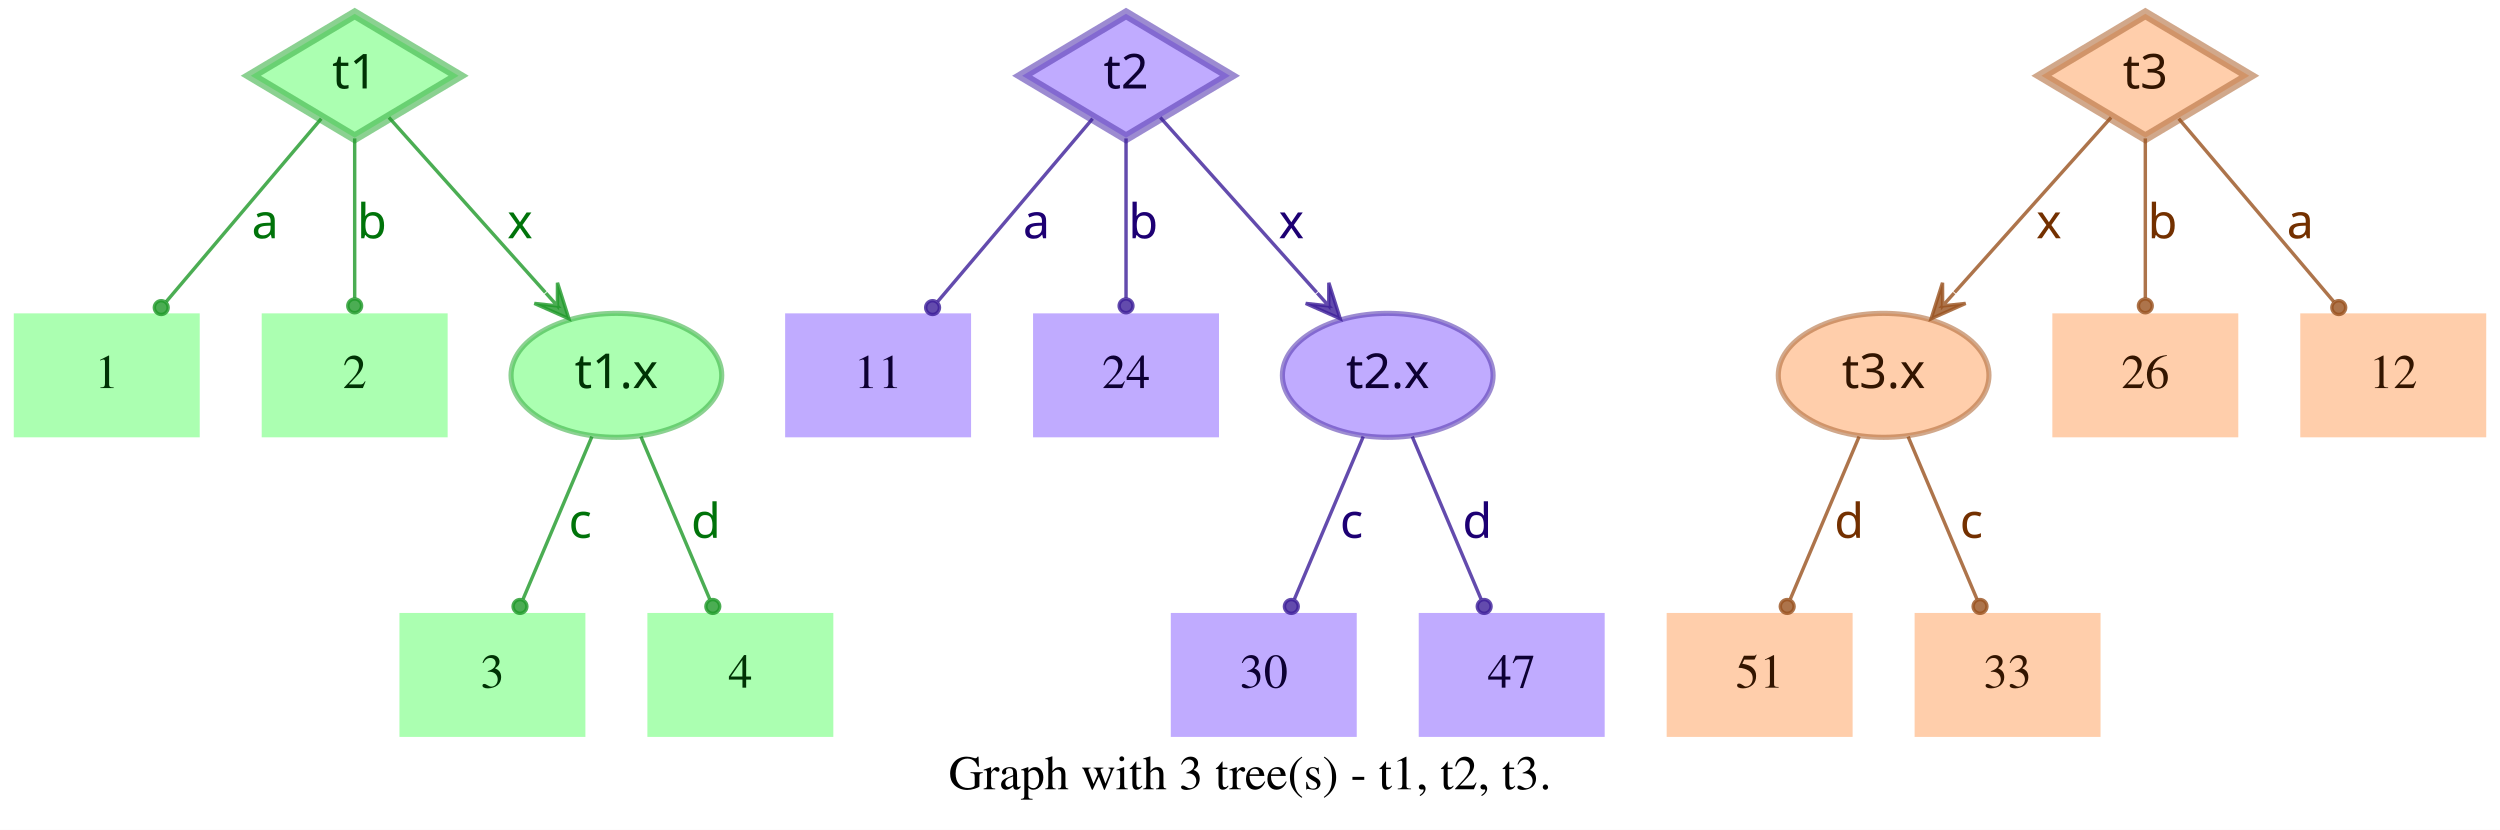
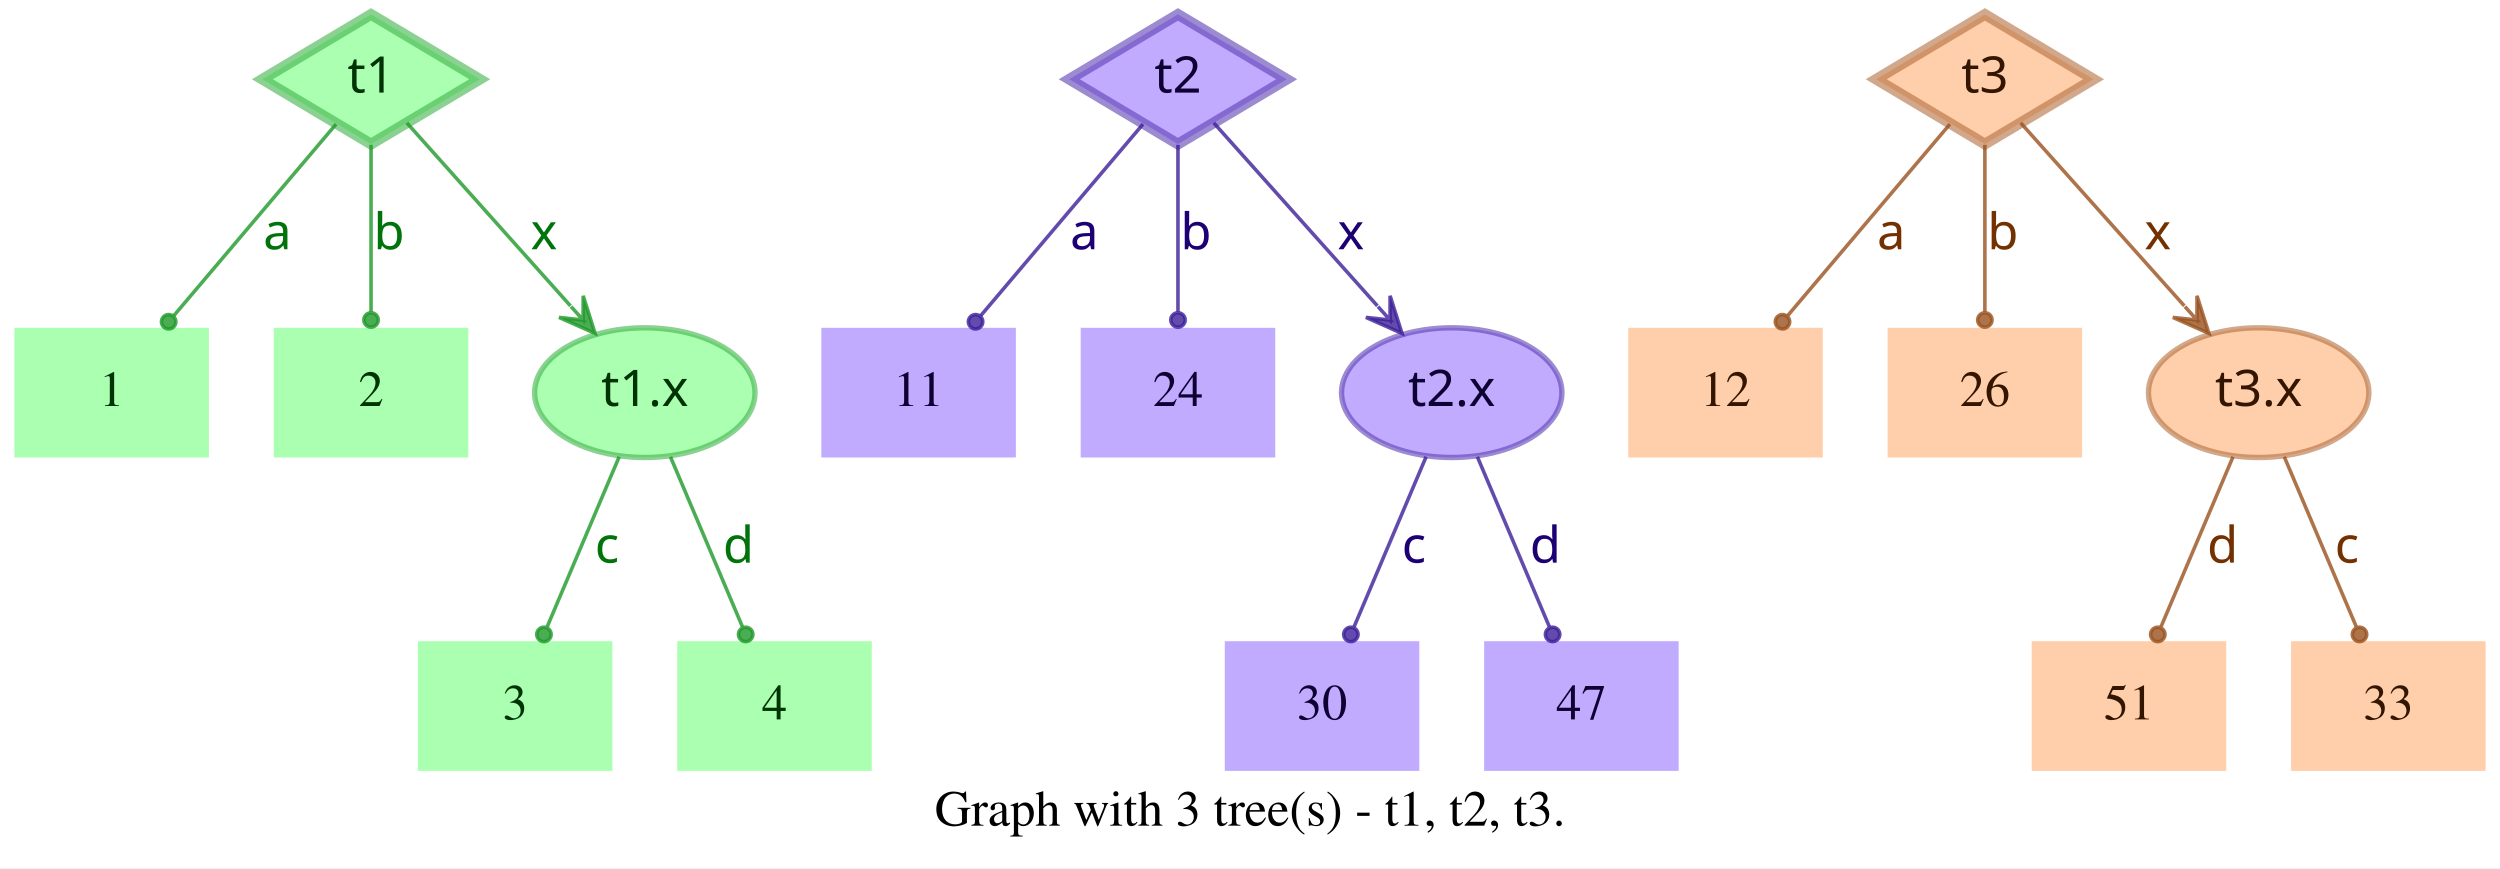
- <svg xmlns="http://www.w3.org/2000/svg" width="726pt" height="241pt" viewBox="0.00 0.00 726.00 241.00">
+ <svg xmlns="http://www.w3.org/2000/svg" width="694pt" height="241pt" viewBox="0.00 0.00 694.00 241.00">
  <g id="graph0" class="graph" transform="scale(1 1) rotate(0) translate(4 237)">
-     <polygon fill="white" stroke="transparent" points="-4,4 -4,-237 722,-237 722,4 -4,4" />
-     <text text-anchor="middle" x="359" y="-7.8" font-family="Times,serif" font-size="14.00">Graph with 3 tree(s) - t1, t2, t3.</text>
+     <polygon fill="white" stroke="transparent" points="-4,4 -4,-237 690,-237 690,4 -4,4" />
+     <text text-anchor="middle" x="343" y="-7.8" font-family="Times,serif" font-size="14.00">Graph with 3 tree(s) - t1, t2, t3.</text>
    <g id="node1" class="node">
      <polygon fill="#73ff7e" fill-opacity="0.6" stroke="#3eb248" stroke-width="3" stroke-opacity="0.6" points="99,-233 68.83,-215 99,-197 129.17,-215 99,-233" />
      <text text-anchor="middle" x="99" y="-211.3" font-family="Times-Roman bold" font-size="14.00" fill="#003304">t1</text>
    </g>
    <g id="node4" class="node">
      <polygon fill="#73ff7e" fill-opacity="0.6" stroke="transparent" stroke-width="1.5" points="54,-146 0,-146 0,-110 54,-110 54,-146" />
      <text text-anchor="middle" x="27" y="-124.3" font-family="Times,serif" font-size="14.00" fill="#003304">1</text>
    </g>
    <g id="edge1" class="edge">
      <path fill="none" stroke="#1f9929" stroke-opacity="0.8" d="M89.29,-202.54C77.77,-188.94 58.37,-166.03 44.27,-149.39" />
      <ellipse fill="#1f9929" fill-opacity="0.8" stroke="#1f9929" stroke-opacity="0.8" cx="42.82" cy="-147.68" rx="2" ry="2" />
      <text text-anchor="middle" x="73" y="-167.8" font-family="Times-Roman bold" font-size="14.00" fill="#00730a">a</text>
    </g>
    <g id="node5" class="node">
      <polygon fill="#73ff7e" fill-opacity="0.6" stroke="transparent" stroke-width="1.5" points="126,-146 72,-146 72,-110 126,-110 126,-146" />
      <text text-anchor="middle" x="99" y="-124.3" font-family="Times,serif" font-size="14.00" fill="#003304">2</text>
    </g>
    <g id="edge2" class="edge">
      <path fill="none" stroke="#1f9929" stroke-opacity="0.8" d="M99,-196.8C99,-183.43 99,-164.82 99,-150.48" />
      <ellipse fill="#1f9929" fill-opacity="0.8" stroke="#1f9929" stroke-opacity="0.8" cx="99" cy="-148.18" rx="2" ry="2" />
      <text text-anchor="middle" x="104" y="-167.8" font-family="Times-Roman bold" font-size="14.00" fill="#00730a">b</text>
    </g>
    <g id="node6" class="node">
      <ellipse fill="#73ff7e" fill-opacity="0.6" stroke="#3eb248" stroke-width="1.5" stroke-opacity="0.6" cx="175" cy="-128" rx="30.59" ry="18" />
      <text text-anchor="middle" x="175" y="-124.3" font-family="Times-Roman bold" font-size="14.00" fill="#003304">t1.x</text>
    </g>
    <g id="edge3" class="edge">
      <path fill="none" stroke="#1f9929" stroke-opacity="0.8" d="M108.94,-202.89C120.42,-190.05 139.62,-168.57 154.37,-152.08" />
      <polygon fill="#1f9929" fill-opacity="0.8" stroke="#1f9929" stroke-opacity="0.8" points="161.2,-144.44 157.89,-154.89 157.87,-148.16 154.53,-151.89 154.53,-151.89 154.53,-151.89 157.87,-148.16 151.18,-148.89 161.2,-144.44 161.2,-144.44" />
      <text text-anchor="middle" x="147" y="-167.8" font-family="Times-Roman bold" font-size="14.00" fill="#00730a">x</text>
    </g>
    <g id="node2" class="node">
      <polygon fill="#9673ff" fill-opacity="0.6" stroke="#5b3eb2" stroke-width="3" stroke-opacity="0.6" points="323,-233 292.83,-215 323,-197 353.17,-215 323,-233" />
      <text text-anchor="middle" x="323" y="-211.3" font-family="Times-Roman bold" font-size="14.00" fill="#0d0033">t2</text>
    </g>
    <g id="node7" class="node">
      <polygon fill="#9673ff" fill-opacity="0.6" stroke="transparent" stroke-width="1.5" points="278,-146 224,-146 224,-110 278,-110 278,-146" />
      <text text-anchor="middle" x="251" y="-124.3" font-family="Times,serif" font-size="14.00" fill="#0d0033">11</text>
    </g>
    <g id="edge4" class="edge">
      <path fill="none" stroke="#3d1f99" stroke-opacity="0.8" d="M313.29,-202.54C301.77,-188.94 282.37,-166.03 268.27,-149.39" />
      <ellipse fill="#3d1f99" fill-opacity="0.8" stroke="#3d1f99" stroke-opacity="0.8" cx="266.82" cy="-147.68" rx="2" ry="2" />
      <text text-anchor="middle" x="297" y="-167.8" font-family="Times-Roman bold" font-size="14.00" fill="#1d0073">a</text>
    </g>
    <g id="node8" class="node">
      <polygon fill="#9673ff" fill-opacity="0.6" stroke="transparent" stroke-width="1.5" points="350,-146 296,-146 296,-110 350,-110 350,-146" />
      <text text-anchor="middle" x="323" y="-124.3" font-family="Times,serif" font-size="14.00" fill="#0d0033">24</text>
    </g>
    <g id="edge5" class="edge">
      <path fill="none" stroke="#3d1f99" stroke-opacity="0.8" d="M323,-196.8C323,-183.43 323,-164.82 323,-150.48" />
      <ellipse fill="#3d1f99" fill-opacity="0.8" stroke="#3d1f99" stroke-opacity="0.8" cx="323" cy="-148.18" rx="2" ry="2" />
      <text text-anchor="middle" x="328" y="-167.8" font-family="Times-Roman bold" font-size="14.00" fill="#1d0073">b</text>
    </g>
    <g id="node9" class="node">
      <ellipse fill="#9673ff" fill-opacity="0.6" stroke="#5b3eb2" stroke-width="1.5" stroke-opacity="0.6" cx="399" cy="-128" rx="30.59" ry="18" />
      <text text-anchor="middle" x="399" y="-124.3" font-family="Times-Roman bold" font-size="14.00" fill="#0d0033">t2.x</text>
    </g>
    <g id="edge6" class="edge">
      <path fill="none" stroke="#3d1f99" stroke-opacity="0.8" d="M332.94,-202.89C344.42,-190.05 363.62,-168.57 378.37,-152.08" />
      <polygon fill="#3d1f99" fill-opacity="0.8" stroke="#3d1f99" stroke-opacity="0.8" points="385.2,-144.44 381.89,-154.89 381.87,-148.16 378.53,-151.89 378.53,-151.89 378.53,-151.89 381.87,-148.16 375.18,-148.89 385.2,-144.44 385.2,-144.44" />
      <text text-anchor="middle" x="371" y="-167.8" font-family="Times-Roman bold" font-size="14.00" fill="#1d0073">x</text>
    </g>
    <g id="node3" class="node">
-       <polygon fill="#ffad73" fill-opacity="0.6" stroke="#b26f3e" stroke-width="3" stroke-opacity="0.6" points="619,-233 588.83,-215 619,-197 649.17,-215 619,-233" />
-       <text text-anchor="middle" x="619" y="-211.3" font-family="Times-Roman bold" font-size="14.00" fill="#331500">t3</text>
+       <polygon fill="#ffad73" fill-opacity="0.6" stroke="#b26f3e" stroke-width="3" stroke-opacity="0.6" points="547,-233 516.83,-215 547,-197 577.17,-215 547,-233" />
+       <text text-anchor="middle" x="547" y="-211.3" font-family="Times-Roman bold" font-size="14.00" fill="#331500">t3</text>
    </g>
    <g id="node10" class="node">
-       <ellipse fill="#ffad73" fill-opacity="0.6" stroke="#b26f3e" stroke-width="1.5" stroke-opacity="0.6" cx="543" cy="-128" rx="30.59" ry="18" />
-       <text text-anchor="middle" x="543" y="-124.3" font-family="Times-Roman bold" font-size="14.00" fill="#331500">t3.x</text>
+       <polygon fill="#ffad73" fill-opacity="0.6" stroke="transparent" stroke-width="1.5" points="502,-146 448,-146 448,-110 502,-110 502,-146" />
+       <text text-anchor="middle" x="475" y="-124.3" font-family="Times,serif" font-size="14.00" fill="#331500">12</text>
    </g>
    <g id="edge7" class="edge">
-       <path fill="none" stroke="#99521f" stroke-opacity="0.8" d="M609.06,-202.89C597.58,-190.05 578.38,-168.57 563.63,-152.08" />
-       <polygon fill="#99521f" fill-opacity="0.8" stroke="#99521f" stroke-opacity="0.8" points="556.8,-144.44 566.82,-148.89 560.13,-148.16 563.47,-151.89 563.47,-151.89 563.47,-151.89 560.13,-148.16 560.11,-154.89 556.8,-144.44 556.8,-144.44" />
-       <text text-anchor="middle" x="591" y="-167.8" font-family="Times-Roman bold" font-size="14.00" fill="#733000">x</text>
+       <path fill="none" stroke="#99521f" stroke-opacity="0.8" d="M537.29,-202.54C525.77,-188.94 506.37,-166.03 492.27,-149.39" />
+       <ellipse fill="#99521f" fill-opacity="0.8" stroke="#99521f" stroke-opacity="0.8" cx="490.82" cy="-147.68" rx="2" ry="2" />
+       <text text-anchor="middle" x="521" y="-167.8" font-family="Times-Roman bold" font-size="14.00" fill="#733000">a</text>
    </g>
    <g id="node11" class="node">
-       <polygon fill="#ffad73" fill-opacity="0.6" stroke="transparent" stroke-width="1.5" points="646,-146 592,-146 592,-110 646,-110 646,-146" />
-       <text text-anchor="middle" x="619" y="-124.3" font-family="Times,serif" font-size="14.00" fill="#331500">26</text>
+       <polygon fill="#ffad73" fill-opacity="0.6" stroke="transparent" stroke-width="1.5" points="574,-146 520,-146 520,-110 574,-110 574,-146" />
+       <text text-anchor="middle" x="547" y="-124.3" font-family="Times,serif" font-size="14.00" fill="#331500">26</text>
    </g>
    <g id="edge8" class="edge">
-       <path fill="none" stroke="#99521f" stroke-opacity="0.8" d="M619,-196.8C619,-183.43 619,-164.82 619,-150.48" />
-       <ellipse fill="#99521f" fill-opacity="0.8" stroke="#99521f" stroke-opacity="0.8" cx="619" cy="-148.18" rx="2" ry="2" />
-       <text text-anchor="middle" x="624" y="-167.8" font-family="Times-Roman bold" font-size="14.00" fill="#733000">b</text>
+       <path fill="none" stroke="#99521f" stroke-opacity="0.8" d="M547,-196.8C547,-183.43 547,-164.82 547,-150.48" />
+       <ellipse fill="#99521f" fill-opacity="0.8" stroke="#99521f" stroke-opacity="0.8" cx="547" cy="-148.18" rx="2" ry="2" />
+       <text text-anchor="middle" x="552" y="-167.8" font-family="Times-Roman bold" font-size="14.00" fill="#733000">b</text>
    </g>
    <g id="node12" class="node">
-       <polygon fill="#ffad73" fill-opacity="0.6" stroke="transparent" stroke-width="1.5" points="718,-146 664,-146 664,-110 718,-110 718,-146" />
-       <text text-anchor="middle" x="691" y="-124.3" font-family="Times,serif" font-size="14.00" fill="#331500">12</text>
+       <ellipse fill="#ffad73" fill-opacity="0.6" stroke="#b26f3e" stroke-width="1.5" stroke-opacity="0.6" cx="623" cy="-128" rx="30.59" ry="18" />
+       <text text-anchor="middle" x="623" y="-124.3" font-family="Times-Roman bold" font-size="14.00" fill="#331500">t3.x</text>
    </g>
    <g id="edge9" class="edge">
-       <path fill="none" stroke="#99521f" stroke-opacity="0.8" d="M628.71,-202.54C640.23,-188.94 659.63,-166.03 673.73,-149.39" />
-       <ellipse fill="#99521f" fill-opacity="0.8" stroke="#99521f" stroke-opacity="0.8" cx="675.18" cy="-147.68" rx="2" ry="2" />
-       <text text-anchor="middle" x="664" y="-167.8" font-family="Times-Roman bold" font-size="14.00" fill="#733000">a</text>
+       <path fill="none" stroke="#99521f" stroke-opacity="0.8" d="M556.94,-202.89C568.42,-190.05 587.62,-168.57 602.37,-152.08" />
+       <polygon fill="#99521f" fill-opacity="0.8" stroke="#99521f" stroke-opacity="0.8" points="609.2,-144.44 605.89,-154.89 605.87,-148.16 602.53,-151.89 602.53,-151.89 602.53,-151.89 605.87,-148.16 599.18,-148.89 609.2,-144.44 609.2,-144.44" />
+       <text text-anchor="middle" x="595" y="-167.8" font-family="Times-Roman bold" font-size="14.00" fill="#733000">x</text>
    </g>
    <g id="node13" class="node">
      <polygon fill="#73ff7e" fill-opacity="0.6" stroke="transparent" stroke-width="1.5" points="166,-59 112,-59 112,-23 166,-23 166,-59" />
      <text text-anchor="middle" x="139" y="-37.3" font-family="Times,serif" font-size="14.00" fill="#003304">3</text>
    </g>
    <g id="edge10" class="edge">
      <path fill="none" stroke="#1f9929" stroke-opacity="0.8" d="M167.89,-110.21C162.16,-96.67 154.07,-77.57 147.9,-63.02" />
      <ellipse fill="#1f9929" fill-opacity="0.8" stroke="#1f9929" stroke-opacity="0.8" cx="147" cy="-60.89" rx="2" ry="2" />
      <text text-anchor="middle" x="164.5" y="-80.8" font-family="Times-Roman bold" font-size="14.00" fill="#00730a">c</text>
    </g>
    <g id="node14" class="node">
      <polygon fill="#73ff7e" fill-opacity="0.6" stroke="transparent" stroke-width="1.5" points="238,-59 184,-59 184,-23 238,-23 238,-59" />
      <text text-anchor="middle" x="211" y="-37.3" font-family="Times,serif" font-size="14.00" fill="#003304">4</text>
    </g>
    <g id="edge11" class="edge">
      <path fill="none" stroke="#1f9929" stroke-opacity="0.8" d="M182.11,-110.21C187.84,-96.67 195.93,-77.57 202.1,-63.02" />
      <ellipse fill="#1f9929" fill-opacity="0.8" stroke="#1f9929" stroke-opacity="0.8" cx="203" cy="-60.89" rx="2" ry="2" />
      <text text-anchor="middle" x="201" y="-80.8" font-family="Times-Roman bold" font-size="14.00" fill="#00730a">d</text>
    </g>
    <g id="node15" class="node">
      <polygon fill="#9673ff" fill-opacity="0.6" stroke="transparent" stroke-width="1.5" points="390,-59 336,-59 336,-23 390,-23 390,-59" />
      <text text-anchor="middle" x="363" y="-37.3" font-family="Times,serif" font-size="14.00" fill="#0d0033">30</text>
    </g>
    <g id="edge12" class="edge">
      <path fill="none" stroke="#3d1f99" stroke-opacity="0.8" d="M391.89,-110.21C386.16,-96.67 378.07,-77.57 371.9,-63.02" />
      <ellipse fill="#3d1f99" fill-opacity="0.8" stroke="#3d1f99" stroke-opacity="0.8" cx="371" cy="-60.89" rx="2" ry="2" />
      <text text-anchor="middle" x="388.5" y="-80.8" font-family="Times-Roman bold" font-size="14.00" fill="#1d0073">c</text>
    </g>
    <g id="node16" class="node">
      <polygon fill="#9673ff" fill-opacity="0.6" stroke="transparent" stroke-width="1.5" points="462,-59 408,-59 408,-23 462,-23 462,-59" />
      <text text-anchor="middle" x="435" y="-37.3" font-family="Times,serif" font-size="14.00" fill="#0d0033">47</text>
    </g>
    <g id="edge13" class="edge">
      <path fill="none" stroke="#3d1f99" stroke-opacity="0.8" d="M406.11,-110.21C411.84,-96.67 419.93,-77.57 426.1,-63.02" />
      <ellipse fill="#3d1f99" fill-opacity="0.8" stroke="#3d1f99" stroke-opacity="0.8" cx="427" cy="-60.89" rx="2" ry="2" />
      <text text-anchor="middle" x="425" y="-80.8" font-family="Times-Roman bold" font-size="14.00" fill="#1d0073">d</text>
    </g>
    <g id="node17" class="node">
-       <polygon fill="#ffad73" fill-opacity="0.6" stroke="transparent" stroke-width="1.5" points="534,-59 480,-59 480,-23 534,-23 534,-59" />
-       <text text-anchor="middle" x="507" y="-37.3" font-family="Times,serif" font-size="14.00" fill="#331500">51</text>
+       <polygon fill="#ffad73" fill-opacity="0.6" stroke="transparent" stroke-width="1.5" points="614,-59 560,-59 560,-23 614,-23 614,-59" />
+       <text text-anchor="middle" x="587" y="-37.3" font-family="Times,serif" font-size="14.00" fill="#331500">51</text>
    </g>
    <g id="edge14" class="edge">
-       <path fill="none" stroke="#99521f" stroke-opacity="0.8" d="M535.89,-110.21C530.16,-96.67 522.07,-77.57 515.9,-63.02" />
-       <ellipse fill="#99521f" fill-opacity="0.8" stroke="#99521f" stroke-opacity="0.8" cx="515" cy="-60.89" rx="2" ry="2" />
-       <text text-anchor="middle" x="533" y="-80.8" font-family="Times-Roman bold" font-size="14.00" fill="#733000">d</text>
+       <path fill="none" stroke="#99521f" stroke-opacity="0.8" d="M615.89,-110.21C610.16,-96.67 602.07,-77.57 595.9,-63.02" />
+       <ellipse fill="#99521f" fill-opacity="0.8" stroke="#99521f" stroke-opacity="0.8" cx="595" cy="-60.89" rx="2" ry="2" />
+       <text text-anchor="middle" x="613" y="-80.8" font-family="Times-Roman bold" font-size="14.00" fill="#733000">d</text>
    </g>
    <g id="node18" class="node">
-       <polygon fill="#ffad73" fill-opacity="0.6" stroke="transparent" stroke-width="1.5" points="606,-59 552,-59 552,-23 606,-23 606,-59" />
-       <text text-anchor="middle" x="579" y="-37.3" font-family="Times,serif" font-size="14.00" fill="#331500">33</text>
+       <polygon fill="#ffad73" fill-opacity="0.6" stroke="transparent" stroke-width="1.5" points="686,-59 632,-59 632,-23 686,-23 686,-59" />
+       <text text-anchor="middle" x="659" y="-37.3" font-family="Times,serif" font-size="14.00" fill="#331500">33</text>
    </g>
    <g id="edge15" class="edge">
-       <path fill="none" stroke="#99521f" stroke-opacity="0.8" d="M550.11,-110.21C555.84,-96.67 563.93,-77.57 570.1,-63.02" />
-       <ellipse fill="#99521f" fill-opacity="0.8" stroke="#99521f" stroke-opacity="0.8" cx="571" cy="-60.89" rx="2" ry="2" />
-       <text text-anchor="middle" x="568.5" y="-80.8" font-family="Times-Roman bold" font-size="14.00" fill="#733000">c</text>
+       <path fill="none" stroke="#99521f" stroke-opacity="0.8" d="M630.11,-110.21C635.84,-96.67 643.93,-77.57 650.1,-63.02" />
+       <ellipse fill="#99521f" fill-opacity="0.8" stroke="#99521f" stroke-opacity="0.8" cx="651" cy="-60.89" rx="2" ry="2" />
+       <text text-anchor="middle" x="647.5" y="-80.8" font-family="Times-Roman bold" font-size="14.00" fill="#733000">c</text>
    </g>
  </g>
</svg>
